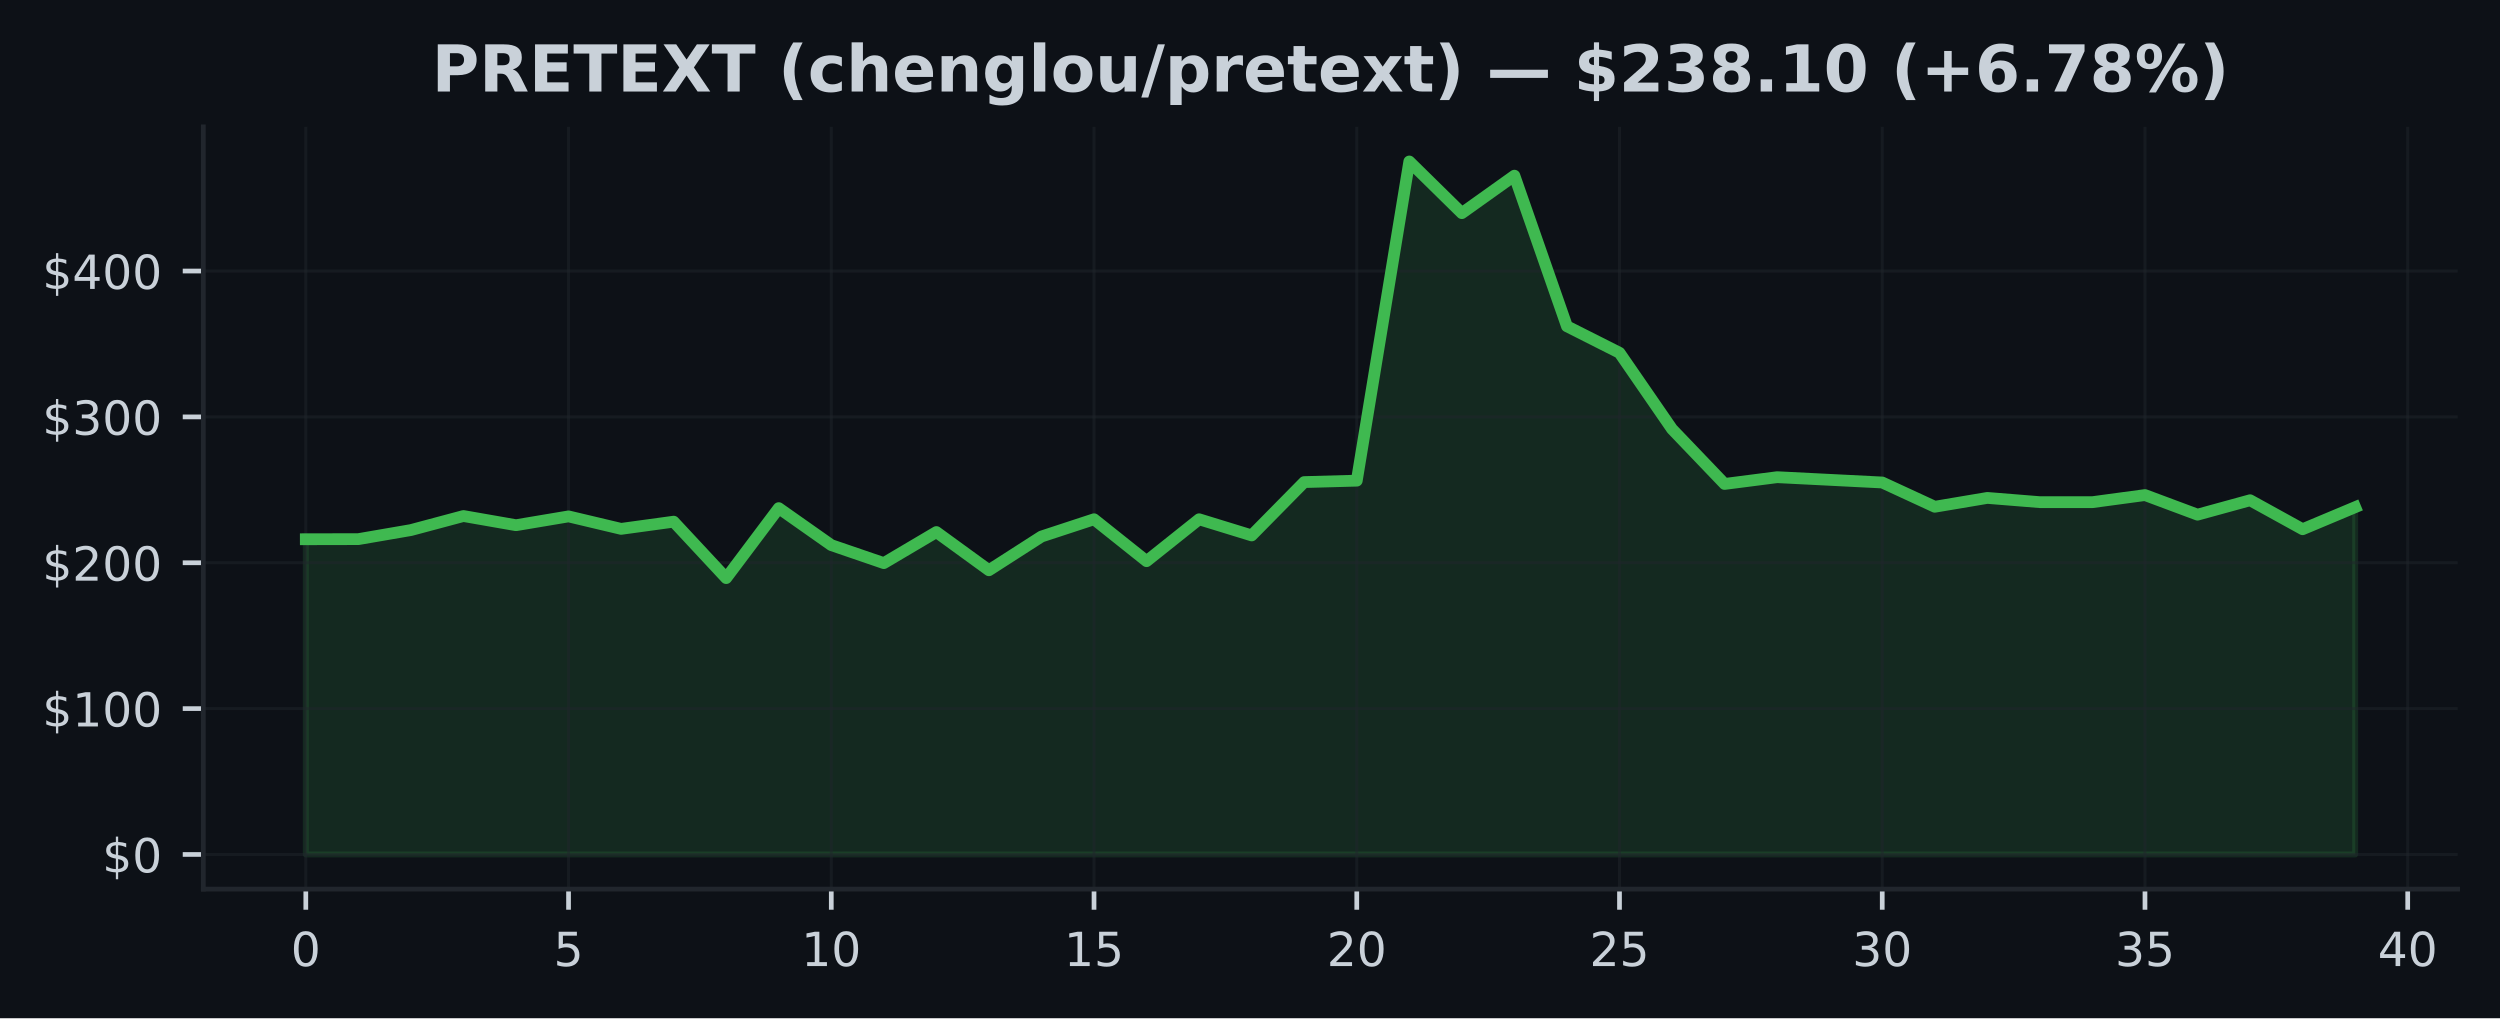
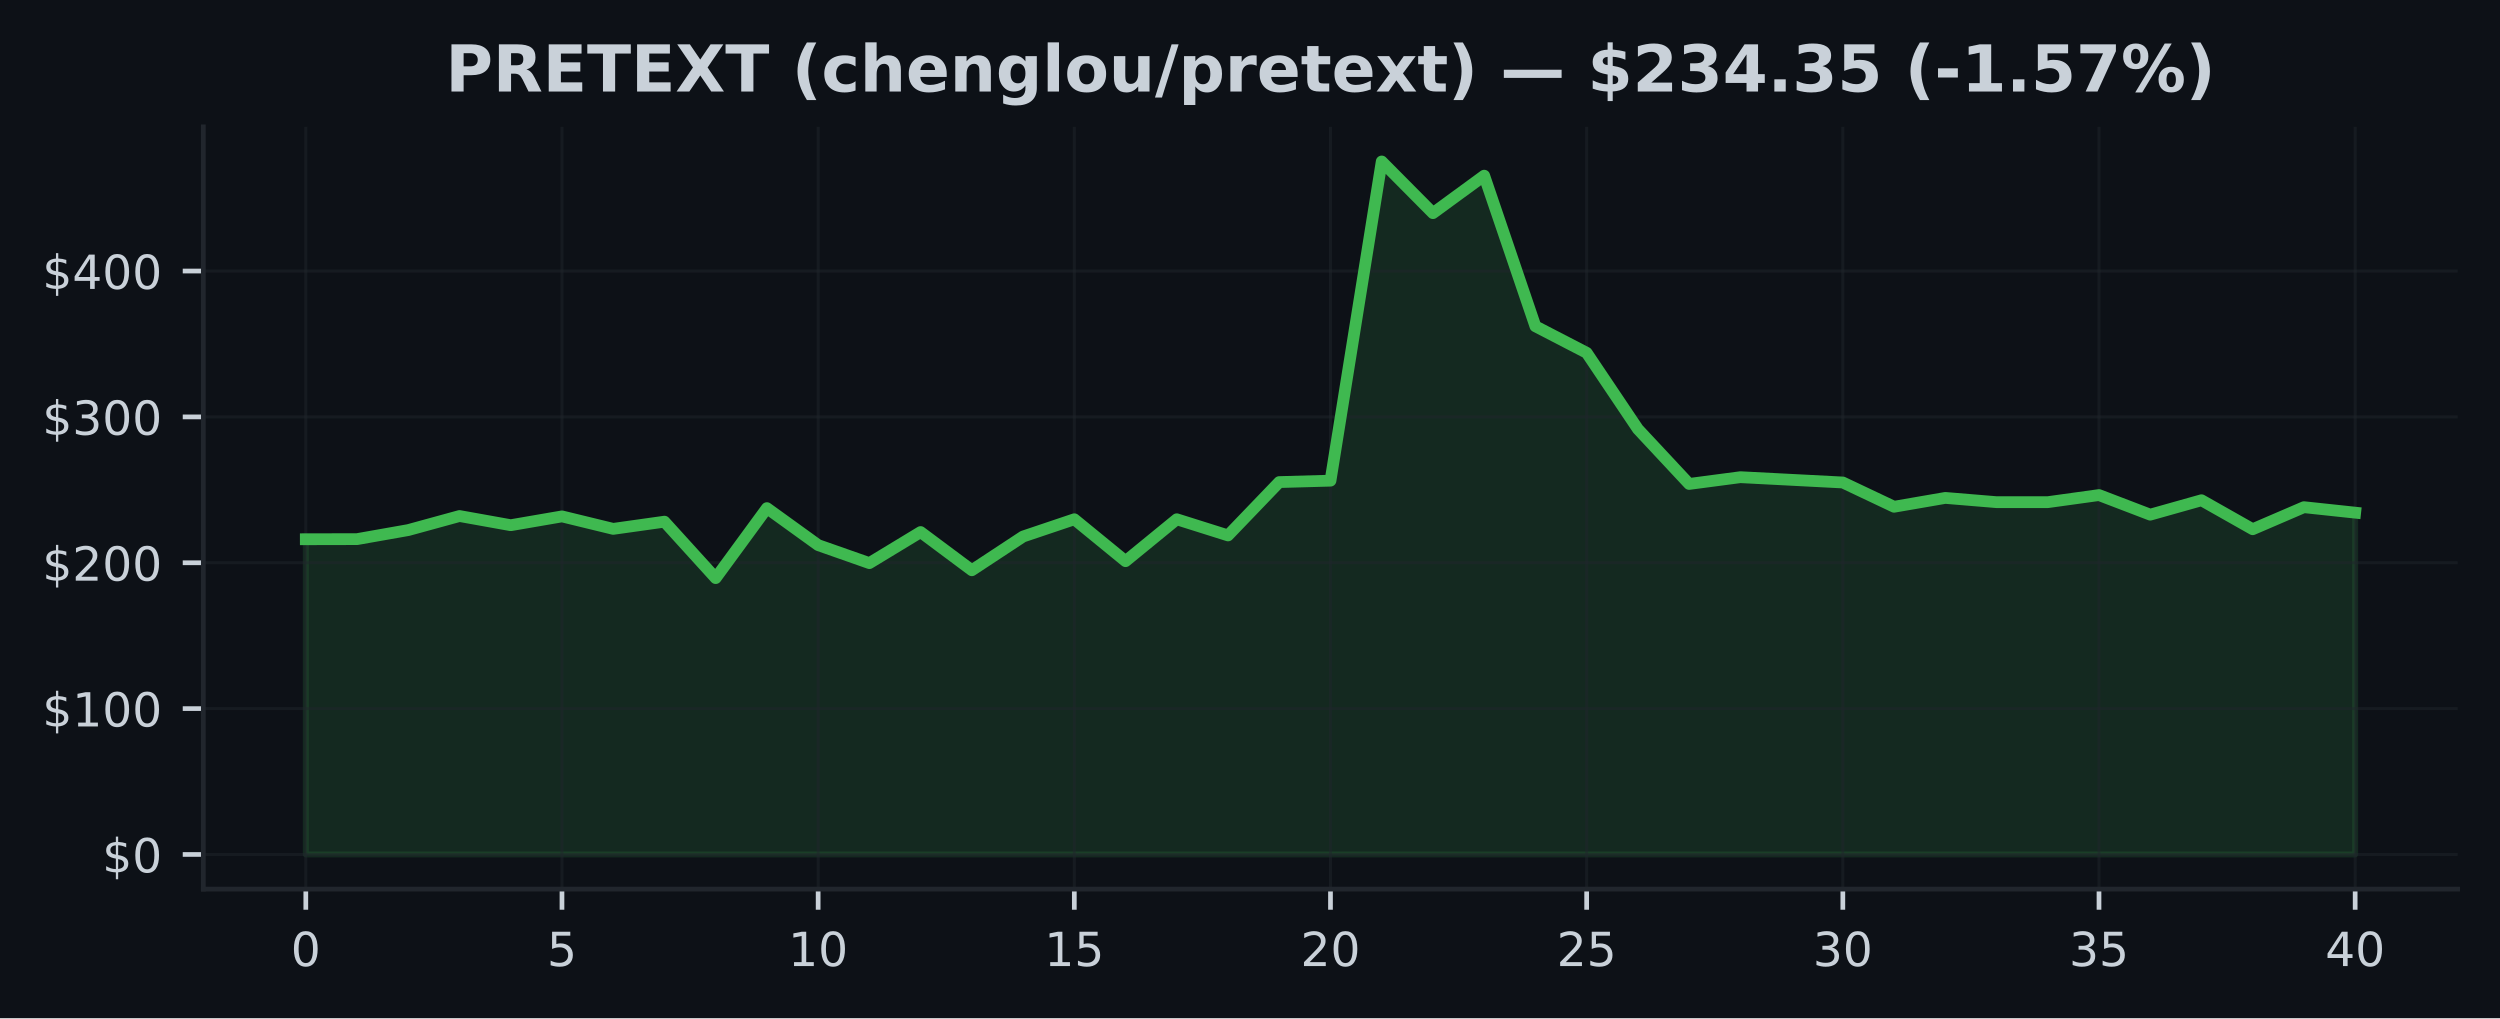
<svg xmlns="http://www.w3.org/2000/svg" xmlns:xlink="http://www.w3.org/1999/xlink" width="424.91pt" height="173.061pt" viewBox="0 0 424.91 173.061" version="1.1">
  <defs>
    <style type="text/css">*{stroke-linejoin: round; stroke-linecap: butt}</style>
  </defs>
  <g id="figure_1">
    <g id="patch_1">
      <path d="M 0 173.061  L 424.91 173.061  L 424.91 0  L 0 0  z " style="fill: #0d1117" />
    </g>
    <g id="axes_1">
      <g id="patch_2">
        <path d="M 34.56 151.118  L 417.71 151.118  L 417.71 21.558  L 34.56 21.558  z " style="fill: #0d1117" />
      </g>
      <g id="FillBetweenPolyCollection_1">
        <defs>
-           <path id="m65b18f4634" d="M 51.976 -27.832  L 51.976 -81.409  L 60.907 -81.429  L 69.838 -82.968  L 78.77 -85.355  L 87.701 -83.794  L 96.632 -85.293  L 105.563 -83.171  L 114.495 -84.396  L 123.426 -74.805  L 132.357 -86.696  L 141.288 -80.412  L 150.219 -77.35  L 159.151 -82.631  L 168.082 -76.138  L 177.013 -81.872  L 185.944 -84.805  L 194.876 -77.683  L 203.807 -84.805  L 212.738 -82.058  L 221.669 -91.124  L 230.601 -91.367  L 239.532 -145.613  L 248.463 -136.835  L 257.394 -143.201  L 266.326 -117.605  L 275.257 -113.098  L 284.188 -100.135  L 293.119 -90.807  L 302.051 -91.957  L 310.982 -91.506  L 319.913 -91.055  L 328.844 -86.93  L 337.775 -88.434  L 346.707 -87.71  L 355.638 -87.71  L 364.569 -88.918  L 373.5 -85.586  L 382.432 -88.038  L 391.363 -83.112  L 400.294 -86.858  L 400.294 -27.832  L 400.294 -27.832  L 391.363 -27.832  L 382.432 -27.832  L 373.5 -27.832  L 364.569 -27.832  L 355.638 -27.832  L 346.707 -27.832  L 337.775 -27.832  L 328.844 -27.832  L 319.913 -27.832  L 310.982 -27.832  L 302.051 -27.832  L 293.119 -27.832  L 284.188 -27.832  L 275.257 -27.832  L 266.326 -27.832  L 257.394 -27.832  L 248.463 -27.832  L 239.532 -27.832  L 230.601 -27.832  L 221.669 -27.832  L 212.738 -27.832  L 203.807 -27.832  L 194.876 -27.832  L 185.944 -27.832  L 177.013 -27.832  L 168.082 -27.832  L 159.151 -27.832  L 150.219 -27.832  L 141.288 -27.832  L 132.357 -27.832  L 123.426 -27.832  L 114.495 -27.832  L 105.563 -27.832  L 96.632 -27.832  L 87.701 -27.832  L 78.77 -27.832  L 69.838 -27.832  L 60.907 -27.832  L 51.976 -27.832  z " style="stroke: #3fb950; stroke-opacity: 0.15" />
+           <path id="me28a3c7b1a" d="M 51.976 -27.832  L 51.976 -81.409  L 60.684 -81.429  L 69.392 -82.968  L 78.1 -85.355  L 86.808 -83.794  L 95.516 -85.293  L 104.224 -83.171  L 112.932 -84.396  L 121.64 -74.805  L 130.347 -86.696  L 139.055 -80.412  L 147.763 -77.35  L 156.471 -82.631  L 165.179 -76.138  L 173.887 -81.872  L 182.595 -84.805  L 191.303 -77.683  L 200.011 -84.805  L 208.719 -82.058  L 217.427 -91.124  L 226.135 -91.367  L 234.843 -145.613  L 243.551 -136.835  L 252.259 -143.201  L 260.967 -117.605  L 269.675 -113.098  L 278.383 -100.135  L 287.091 -90.807  L 295.799 -91.957  L 304.507 -91.506  L 313.215 -91.055  L 321.923 -86.93  L 330.63 -88.434  L 339.338 -87.71  L 348.046 -87.71  L 356.754 -88.918  L 365.462 -85.586  L 374.17 -88.038  L 382.878 -83.112  L 391.586 -86.858  L 400.294 -85.928  L 400.294 -27.832  L 400.294 -27.832  L 391.586 -27.832  L 382.878 -27.832  L 374.17 -27.832  L 365.462 -27.832  L 356.754 -27.832  L 348.046 -27.832  L 339.338 -27.832  L 330.63 -27.832  L 321.923 -27.832  L 313.215 -27.832  L 304.507 -27.832  L 295.799 -27.832  L 287.091 -27.832  L 278.383 -27.832  L 269.675 -27.832  L 260.967 -27.832  L 252.259 -27.832  L 243.551 -27.832  L 234.843 -27.832  L 226.135 -27.832  L 217.427 -27.832  L 208.719 -27.832  L 200.011 -27.832  L 191.303 -27.832  L 182.595 -27.832  L 173.887 -27.832  L 165.179 -27.832  L 156.471 -27.832  L 147.763 -27.832  L 139.055 -27.832  L 130.347 -27.832  L 121.64 -27.832  L 112.932 -27.832  L 104.224 -27.832  L 95.516 -27.832  L 86.808 -27.832  L 78.1 -27.832  L 69.392 -27.832  L 60.684 -27.832  L 51.976 -27.832  z " style="stroke: #3fb950; stroke-opacity: 0.15" />
        </defs>
-         <g clip-path="url(#pfe0015addf)">
-           <use xlink:href="#m65b18f4634" x="0" y="173.061" style="fill: #3fb950; fill-opacity: 0.15; stroke: #3fb950; stroke-opacity: 0.15" />
+         <g clip-path="url(#pc1b3094654)">
+           <use xlink:href="#me28a3c7b1a" x="0" y="173.061" style="fill: #3fb950; fill-opacity: 0.15; stroke: #3fb950; stroke-opacity: 0.15" />
        </g>
      </g>
      <g id="matplotlib.axis_1">
        <g id="xtick_1">
          <g id="line2d_1">
-             <path d="M 51.976 151.118  L 51.976 21.558  " clip-path="url(#pfe0015addf)" style="fill: none; stroke: #21262d; stroke-opacity: 0.5; stroke-width: 0.5; stroke-linecap: square" />
+             <path d="M 51.976 151.118  L 51.976 21.558  " clip-path="url(#pc1b3094654)" style="fill: none; stroke: #21262d; stroke-opacity: 0.5; stroke-width: 0.5; stroke-linecap: square" />
          </g>
          <g id="line2d_2">
            <defs>
-               <path id="m0dbb3f0757" d="M 0 0  L 0 3.5  " style="stroke: #c9d1d9; stroke-width: 0.8" />
+               <path id="m6db52a8968" d="M 0 0  L 0 3.5  " style="stroke: #c9d1d9; stroke-width: 0.8" />
            </defs>
            <g>
-               <use xlink:href="#m0dbb3f0757" x="51.976" y="151.118" style="fill: #c9d1d9; stroke: #c9d1d9; stroke-width: 0.8" />
+               <use xlink:href="#m6db52a8968" x="51.976" y="151.118" style="fill: #c9d1d9; stroke: #c9d1d9; stroke-width: 0.8" />
            </g>
          </g>
          <g id="text_1">
            <g style="fill: #c9d1d9" transform="translate(49.43091 164.197) scale(0.08 -0.08)">
              <defs>
                <path id="DejaVuSans-30" d="M 2034 4250  Q 1547 4250 1301 3770  Q 1056 3291 1056 2328  Q 1056 1369 1301 889  Q 1547 409 2034 409  Q 2525 409 2770 889  Q 3016 1369 3016 2328  Q 3016 3291 2770 3770  Q 2525 4250 2034 4250  z M 2034 4750  Q 2819 4750 3233 4129  Q 3647 3509 3647 2328  Q 3647 1150 3233 529  Q 2819 -91 2034 -91  Q 1250 -91 836 529  Q 422 1150 422 2328  Q 422 3509 836 4129  Q 1250 4750 2034 4750  z " transform="scale(0.015625)" />
              </defs>
              <use xlink:href="#DejaVuSans-30" />
            </g>
          </g>
        </g>
        <g id="xtick_2">
          <g id="line2d_3">
-             <path d="M 96.632 151.118  L 96.632 21.558  " clip-path="url(#pfe0015addf)" style="fill: none; stroke: #21262d; stroke-opacity: 0.5; stroke-width: 0.5; stroke-linecap: square" />
+             <path d="M 95.516 151.118  L 95.516 21.558  " clip-path="url(#pc1b3094654)" style="fill: none; stroke: #21262d; stroke-opacity: 0.5; stroke-width: 0.5; stroke-linecap: square" />
          </g>
          <g id="line2d_4">
            <g>
-               <use xlink:href="#m0dbb3f0757" x="96.632" y="151.118" style="fill: #c9d1d9; stroke: #c9d1d9; stroke-width: 0.8" />
+               <use xlink:href="#m6db52a8968" x="95.516" y="151.118" style="fill: #c9d1d9; stroke: #c9d1d9; stroke-width: 0.8" />
            </g>
          </g>
          <g id="text_2">
-             <g style="fill: #c9d1d9" transform="translate(94.08709 164.197) scale(0.08 -0.08)">
+             <g style="fill: #c9d1d9" transform="translate(92.97068 164.197) scale(0.08 -0.08)">
              <defs>
                <path id="DejaVuSans-35" d="M 691 4666  L 3169 4666  L 3169 4134  L 1269 4134  L 1269 2991  Q 1406 3038 1543 3061  Q 1681 3084 1819 3084  Q 2600 3084 3056 2656  Q 3513 2228 3513 1497  Q 3513 744 3044 326  Q 2575 -91 1722 -91  Q 1428 -91 1123 -41  Q 819 9 494 109  L 494 744  Q 775 591 1075 516  Q 1375 441 1709 441  Q 2250 441 2565 725  Q 2881 1009 2881 1497  Q 2881 1984 2565 2268  Q 2250 2553 1709 2553  Q 1456 2553 1204 2497  Q 953 2441 691 2322  L 691 4666  z " transform="scale(0.015625)" />
              </defs>
              <use xlink:href="#DejaVuSans-35" />
            </g>
          </g>
        </g>
        <g id="xtick_3">
          <g id="line2d_5">
-             <path d="M 141.288 151.118  L 141.288 21.558  " clip-path="url(#pfe0015addf)" style="fill: none; stroke: #21262d; stroke-opacity: 0.5; stroke-width: 0.5; stroke-linecap: square" />
+             <path d="M 139.055 151.118  L 139.055 21.558  " clip-path="url(#pc1b3094654)" style="fill: none; stroke: #21262d; stroke-opacity: 0.5; stroke-width: 0.5; stroke-linecap: square" />
          </g>
          <g id="line2d_6">
            <g>
-               <use xlink:href="#m0dbb3f0757" x="141.288" y="151.118" style="fill: #c9d1d9; stroke: #c9d1d9; stroke-width: 0.8" />
+               <use xlink:href="#m6db52a8968" x="139.055" y="151.118" style="fill: #c9d1d9; stroke: #c9d1d9; stroke-width: 0.8" />
            </g>
          </g>
          <g id="text_3">
-             <g style="fill: #c9d1d9" transform="translate(136.1983 164.197) scale(0.08 -0.08)">
+             <g style="fill: #c9d1d9" transform="translate(133.9655 164.197) scale(0.08 -0.08)">
              <defs>
                <path id="DejaVuSans-31" d="M 794 531  L 1825 531  L 1825 4091  L 703 3866  L 703 4441  L 1819 4666  L 2450 4666  L 2450 531  L 3481 531  L 3481 0  L 794 0  L 794 531  z " transform="scale(0.015625)" />
              </defs>
              <use xlink:href="#DejaVuSans-31" />
              <use xlink:href="#DejaVuSans-30" transform="translate(63.62305 0)" />
            </g>
          </g>
        </g>
        <g id="xtick_4">
          <g id="line2d_7">
-             <path d="M 185.944 151.118  L 185.944 21.558  " clip-path="url(#pfe0015addf)" style="fill: none; stroke: #21262d; stroke-opacity: 0.5; stroke-width: 0.5; stroke-linecap: square" />
+             <path d="M 182.595 151.118  L 182.595 21.558  " clip-path="url(#pc1b3094654)" style="fill: none; stroke: #21262d; stroke-opacity: 0.5; stroke-width: 0.5; stroke-linecap: square" />
          </g>
          <g id="line2d_8">
            <g>
-               <use xlink:href="#m0dbb3f0757" x="185.944" y="151.118" style="fill: #c9d1d9; stroke: #c9d1d9; stroke-width: 0.8" />
+               <use xlink:href="#m6db52a8968" x="182.595" y="151.118" style="fill: #c9d1d9; stroke: #c9d1d9; stroke-width: 0.8" />
            </g>
          </g>
          <g id="text_4">
-             <g style="fill: #c9d1d9" transform="translate(180.8544 164.197) scale(0.08 -0.08)">
+             <g style="fill: #c9d1d9" transform="translate(177.5052 164.197) scale(0.08 -0.08)">
              <use xlink:href="#DejaVuSans-31" />
              <use xlink:href="#DejaVuSans-35" transform="translate(63.62305 0)" />
            </g>
          </g>
        </g>
        <g id="xtick_5">
          <g id="line2d_9">
-             <path d="M 230.601 151.118  L 230.601 21.558  " clip-path="url(#pfe0015addf)" style="fill: none; stroke: #21262d; stroke-opacity: 0.5; stroke-width: 0.5; stroke-linecap: square" />
+             <path d="M 226.135 151.118  L 226.135 21.558  " clip-path="url(#pc1b3094654)" style="fill: none; stroke: #21262d; stroke-opacity: 0.5; stroke-width: 0.5; stroke-linecap: square" />
          </g>
          <g id="line2d_10">
            <g>
-               <use xlink:href="#m0dbb3f0757" x="230.601" y="151.118" style="fill: #c9d1d9; stroke: #c9d1d9; stroke-width: 0.8" />
+               <use xlink:href="#m6db52a8968" x="226.135" y="151.118" style="fill: #c9d1d9; stroke: #c9d1d9; stroke-width: 0.8" />
            </g>
          </g>
          <g id="text_5">
-             <g style="fill: #c9d1d9" transform="translate(225.5106 164.197) scale(0.08 -0.08)">
+             <g style="fill: #c9d1d9" transform="translate(221.045 164.197) scale(0.08 -0.08)">
              <defs>
                <path id="DejaVuSans-32" d="M 1228 531  L 3431 531  L 3431 0  L 469 0  L 469 531  Q 828 903 1448 1529  Q 2069 2156 2228 2338  Q 2531 2678 2651 2914  Q 2772 3150 2772 3378  Q 2772 3750 2511 3984  Q 2250 4219 1831 4219  Q 1534 4219 1204 4116  Q 875 4013 500 3803  L 500 4441  Q 881 4594 1212 4672  Q 1544 4750 1819 4750  Q 2544 4750 2975 4387  Q 3406 4025 3406 3419  Q 3406 3131 3298 2873  Q 3191 2616 2906 2266  Q 2828 2175 2409 1742  Q 1991 1309 1228 531  z " transform="scale(0.015625)" />
              </defs>
              <use xlink:href="#DejaVuSans-32" />
              <use xlink:href="#DejaVuSans-30" transform="translate(63.62305 0)" />
            </g>
          </g>
        </g>
        <g id="xtick_6">
          <g id="line2d_11">
-             <path d="M 275.257 151.118  L 275.257 21.558  " clip-path="url(#pfe0015addf)" style="fill: none; stroke: #21262d; stroke-opacity: 0.5; stroke-width: 0.5; stroke-linecap: square" />
+             <path d="M 269.675 151.118  L 269.675 21.558  " clip-path="url(#pc1b3094654)" style="fill: none; stroke: #21262d; stroke-opacity: 0.5; stroke-width: 0.5; stroke-linecap: square" />
          </g>
          <g id="line2d_12">
            <g>
-               <use xlink:href="#m0dbb3f0757" x="275.257" y="151.118" style="fill: #c9d1d9; stroke: #c9d1d9; stroke-width: 0.8" />
+               <use xlink:href="#m6db52a8968" x="269.675" y="151.118" style="fill: #c9d1d9; stroke: #c9d1d9; stroke-width: 0.8" />
            </g>
          </g>
          <g id="text_6">
-             <g style="fill: #c9d1d9" transform="translate(270.1668 164.197) scale(0.08 -0.08)">
+             <g style="fill: #c9d1d9" transform="translate(264.5848 164.197) scale(0.08 -0.08)">
              <use xlink:href="#DejaVuSans-32" />
              <use xlink:href="#DejaVuSans-35" transform="translate(63.62305 0)" />
            </g>
          </g>
        </g>
        <g id="xtick_7">
          <g id="line2d_13">
-             <path d="M 319.913 151.118  L 319.913 21.558  " clip-path="url(#pfe0015addf)" style="fill: none; stroke: #21262d; stroke-opacity: 0.5; stroke-width: 0.5; stroke-linecap: square" />
+             <path d="M 313.215 151.118  L 313.215 21.558  " clip-path="url(#pc1b3094654)" style="fill: none; stroke: #21262d; stroke-opacity: 0.5; stroke-width: 0.5; stroke-linecap: square" />
          </g>
          <g id="line2d_14">
            <g>
-               <use xlink:href="#m0dbb3f0757" x="319.913" y="151.118" style="fill: #c9d1d9; stroke: #c9d1d9; stroke-width: 0.8" />
+               <use xlink:href="#m6db52a8968" x="313.215" y="151.118" style="fill: #c9d1d9; stroke: #c9d1d9; stroke-width: 0.8" />
            </g>
          </g>
          <g id="text_7">
-             <g style="fill: #c9d1d9" transform="translate(314.823 164.197) scale(0.08 -0.08)">
+             <g style="fill: #c9d1d9" transform="translate(308.1245 164.197) scale(0.08 -0.08)">
              <defs>
                <path id="DejaVuSans-33" d="M 2597 2516  Q 3050 2419 3304 2112  Q 3559 1806 3559 1356  Q 3559 666 3084 287  Q 2609 -91 1734 -91  Q 1441 -91 1130 -33  Q 819 25 488 141  L 488 750  Q 750 597 1062 519  Q 1375 441 1716 441  Q 2309 441 2620 675  Q 2931 909 2931 1356  Q 2931 1769 2642 2001  Q 2353 2234 1838 2234  L 1294 2234  L 1294 2753  L 1863 2753  Q 2328 2753 2575 2939  Q 2822 3125 2822 3475  Q 2822 3834 2567 4026  Q 2313 4219 1838 4219  Q 1578 4219 1281 4162  Q 984 4106 628 3988  L 628 4550  Q 988 4650 1302 4700  Q 1616 4750 1894 4750  Q 2613 4750 3031 4423  Q 3450 4097 3450 3541  Q 3450 3153 3228 2886  Q 3006 2619 2597 2516  z " transform="scale(0.015625)" />
              </defs>
              <use xlink:href="#DejaVuSans-33" />
              <use xlink:href="#DejaVuSans-30" transform="translate(63.62305 0)" />
            </g>
          </g>
        </g>
        <g id="xtick_8">
          <g id="line2d_15">
-             <path d="M 364.569 151.118  L 364.569 21.558  " clip-path="url(#pfe0015addf)" style="fill: none; stroke: #21262d; stroke-opacity: 0.5; stroke-width: 0.5; stroke-linecap: square" />
+             <path d="M 356.754 151.118  L 356.754 21.558  " clip-path="url(#pc1b3094654)" style="fill: none; stroke: #21262d; stroke-opacity: 0.5; stroke-width: 0.5; stroke-linecap: square" />
          </g>
          <g id="line2d_16">
            <g>
-               <use xlink:href="#m0dbb3f0757" x="364.569" y="151.118" style="fill: #c9d1d9; stroke: #c9d1d9; stroke-width: 0.8" />
+               <use xlink:href="#m6db52a8968" x="356.754" y="151.118" style="fill: #c9d1d9; stroke: #c9d1d9; stroke-width: 0.8" />
            </g>
          </g>
          <g id="text_8">
-             <g style="fill: #c9d1d9" transform="translate(359.4791 164.197) scale(0.08 -0.08)">
+             <g style="fill: #c9d1d9" transform="translate(351.6643 164.197) scale(0.08 -0.08)">
              <use xlink:href="#DejaVuSans-33" />
              <use xlink:href="#DejaVuSans-35" transform="translate(63.62305 0)" />
            </g>
          </g>
        </g>
        <g id="xtick_9">
          <g id="line2d_17">
-             <path d="M 409.225 151.118  L 409.225 21.558  " clip-path="url(#pfe0015addf)" style="fill: none; stroke: #21262d; stroke-opacity: 0.5; stroke-width: 0.5; stroke-linecap: square" />
+             <path d="M 400.294 151.118  L 400.294 21.558  " clip-path="url(#pc1b3094654)" style="fill: none; stroke: #21262d; stroke-opacity: 0.5; stroke-width: 0.5; stroke-linecap: square" />
          </g>
          <g id="line2d_18">
            <g>
-               <use xlink:href="#m0dbb3f0757" x="409.225" y="151.118" style="fill: #c9d1d9; stroke: #c9d1d9; stroke-width: 0.8" />
+               <use xlink:href="#m6db52a8968" x="400.294" y="151.118" style="fill: #c9d1d9; stroke: #c9d1d9; stroke-width: 0.8" />
            </g>
          </g>
          <g id="text_9">
-             <g style="fill: #c9d1d9" transform="translate(404.1353 164.197) scale(0.08 -0.08)">
+             <g style="fill: #c9d1d9" transform="translate(395.2041 164.197) scale(0.08 -0.08)">
              <defs>
                <path id="DejaVuSans-34" d="M 2419 4116  L 825 1625  L 2419 1625  L 2419 4116  z M 2253 4666  L 3047 4666  L 3047 1625  L 3713 1625  L 3713 1100  L 3047 1100  L 3047 0  L 2419 0  L 2419 1100  L 313 1100  L 313 1709  L 2253 4666  z " transform="scale(0.015625)" />
              </defs>
              <use xlink:href="#DejaVuSans-34" />
              <use xlink:href="#DejaVuSans-30" transform="translate(63.62305 0)" />
            </g>
          </g>
        </g>
      </g>
      <g id="matplotlib.axis_2">
        <g id="ytick_1">
          <g id="line2d_19">
-             <path d="M 34.56 145.229  L 417.71 145.229  " clip-path="url(#pfe0015addf)" style="fill: none; stroke: #21262d; stroke-opacity: 0.5; stroke-width: 0.5; stroke-linecap: square" />
+             <path d="M 34.56 145.229  L 417.71 145.229  " clip-path="url(#pc1b3094654)" style="fill: none; stroke: #21262d; stroke-opacity: 0.5; stroke-width: 0.5; stroke-linecap: square" />
          </g>
          <g id="line2d_20">
            <defs>
-               <path id="m539a52a3b6" d="M 0 0  L -3.5 0  " style="stroke: #c9d1d9; stroke-width: 0.8" />
+               <path id="mb29d084990" d="M 0 0  L -3.5 0  " style="stroke: #c9d1d9; stroke-width: 0.8" />
            </defs>
            <g>
-               <use xlink:href="#m539a52a3b6" x="34.56" y="145.229" style="fill: #c9d1d9; stroke: #c9d1d9; stroke-width: 0.8" />
+               <use xlink:href="#mb29d084990" x="34.56" y="145.229" style="fill: #c9d1d9; stroke: #c9d1d9; stroke-width: 0.8" />
            </g>
          </g>
          <g id="text_10">
            <g style="fill: #c9d1d9" transform="translate(17.38 148.2686) scale(0.08 -0.08)">
              <defs>
                <path id="DejaVuSans-24" d="M 2163 -941  L 1850 -941  L 1847 0  Q 1519 6 1191 76  Q 863 147 531 288  L 531 850  Q 850 650 1176 548  Q 1503 447 1850 444  L 1850 1869  Q 1159 1981 845 2250  Q 531 2519 531 2988  Q 531 3497 872 3790  Q 1213 4084 1850 4128  L 1850 4863  L 2163 4863  L 2163 4138  Q 2453 4125 2725 4076  Q 2997 4028 3256 3944  L 3256 3397  Q 2997 3528 2723 3600  Q 2450 3672 2163 3684  L 2163 2350  Q 2872 2241 3206 1959  Q 3541 1678 3541 1191  Q 3541 663 3186 358  Q 2831 53 2163 6  L 2163 -941  z M 1850 2406  L 1850 3688  Q 1488 3647 1297 3481  Q 1106 3316 1106 3041  Q 1106 2772 1282 2622  Q 1459 2472 1850 2406  z M 2163 1806  L 2163 453  Q 2559 506 2761 678  Q 2963 850 2963 1131  Q 2963 1406 2770 1568  Q 2578 1731 2163 1806  z " transform="scale(0.015625)" />
              </defs>
              <use xlink:href="#DejaVuSans-24" />
              <use xlink:href="#DejaVuSans-30" transform="translate(63.62305 0)" />
            </g>
          </g>
        </g>
        <g id="ytick_2">
          <g id="line2d_21">
-             <path d="M 34.56 120.439  L 417.71 120.439  " clip-path="url(#pfe0015addf)" style="fill: none; stroke: #21262d; stroke-opacity: 0.5; stroke-width: 0.5; stroke-linecap: square" />
+             <path d="M 34.56 120.439  L 417.71 120.439  " clip-path="url(#pc1b3094654)" style="fill: none; stroke: #21262d; stroke-opacity: 0.5; stroke-width: 0.5; stroke-linecap: square" />
          </g>
          <g id="line2d_22">
            <g>
-               <use xlink:href="#m539a52a3b6" x="34.56" y="120.439" style="fill: #c9d1d9; stroke: #c9d1d9; stroke-width: 0.8" />
+               <use xlink:href="#mb29d084990" x="34.56" y="120.439" style="fill: #c9d1d9; stroke: #c9d1d9; stroke-width: 0.8" />
            </g>
          </g>
          <g id="text_11">
            <g style="fill: #c9d1d9" transform="translate(7.2 123.4781) scale(0.08 -0.08)">
              <use xlink:href="#DejaVuSans-24" />
              <use xlink:href="#DejaVuSans-31" transform="translate(63.62305 0)" />
              <use xlink:href="#DejaVuSans-30" transform="translate(127.2461 0)" />
              <use xlink:href="#DejaVuSans-30" transform="translate(190.8691 0)" />
            </g>
          </g>
        </g>
        <g id="ytick_3">
          <g id="line2d_23">
-             <path d="M 34.56 95.648  L 417.71 95.648  " clip-path="url(#pfe0015addf)" style="fill: none; stroke: #21262d; stroke-opacity: 0.5; stroke-width: 0.5; stroke-linecap: square" />
+             <path d="M 34.56 95.648  L 417.71 95.648  " clip-path="url(#pc1b3094654)" style="fill: none; stroke: #21262d; stroke-opacity: 0.5; stroke-width: 0.5; stroke-linecap: square" />
          </g>
          <g id="line2d_24">
            <g>
-               <use xlink:href="#m539a52a3b6" x="34.56" y="95.648" style="fill: #c9d1d9; stroke: #c9d1d9; stroke-width: 0.8" />
+               <use xlink:href="#mb29d084990" x="34.56" y="95.648" style="fill: #c9d1d9; stroke: #c9d1d9; stroke-width: 0.8" />
            </g>
          </g>
          <g id="text_12">
            <g style="fill: #c9d1d9" transform="translate(7.2 98.6877) scale(0.08 -0.08)">
              <use xlink:href="#DejaVuSans-24" />
              <use xlink:href="#DejaVuSans-32" transform="translate(63.62305 0)" />
              <use xlink:href="#DejaVuSans-30" transform="translate(127.2461 0)" />
              <use xlink:href="#DejaVuSans-30" transform="translate(190.8691 0)" />
            </g>
          </g>
        </g>
        <g id="ytick_4">
          <g id="line2d_25">
-             <path d="M 34.56 70.858  L 417.71 70.858  " clip-path="url(#pfe0015addf)" style="fill: none; stroke: #21262d; stroke-opacity: 0.5; stroke-width: 0.5; stroke-linecap: square" />
+             <path d="M 34.56 70.858  L 417.71 70.858  " clip-path="url(#pc1b3094654)" style="fill: none; stroke: #21262d; stroke-opacity: 0.5; stroke-width: 0.5; stroke-linecap: square" />
          </g>
          <g id="line2d_26">
            <g>
-               <use xlink:href="#m539a52a3b6" x="34.56" y="70.858" style="fill: #c9d1d9; stroke: #c9d1d9; stroke-width: 0.8" />
+               <use xlink:href="#mb29d084990" x="34.56" y="70.858" style="fill: #c9d1d9; stroke: #c9d1d9; stroke-width: 0.8" />
            </g>
          </g>
          <g id="text_13">
            <g style="fill: #c9d1d9" transform="translate(7.2 73.89727) scale(0.08 -0.08)">
              <use xlink:href="#DejaVuSans-24" />
              <use xlink:href="#DejaVuSans-33" transform="translate(63.62305 0)" />
              <use xlink:href="#DejaVuSans-30" transform="translate(127.2461 0)" />
              <use xlink:href="#DejaVuSans-30" transform="translate(190.8691 0)" />
            </g>
          </g>
        </g>
        <g id="ytick_5">
          <g id="line2d_27">
-             <path d="M 34.56 46.067  L 417.71 46.067  " clip-path="url(#pfe0015addf)" style="fill: none; stroke: #21262d; stroke-opacity: 0.5; stroke-width: 0.5; stroke-linecap: square" />
+             <path d="M 34.56 46.067  L 417.71 46.067  " clip-path="url(#pc1b3094654)" style="fill: none; stroke: #21262d; stroke-opacity: 0.5; stroke-width: 0.5; stroke-linecap: square" />
          </g>
          <g id="line2d_28">
            <g>
-               <use xlink:href="#m539a52a3b6" x="34.56" y="46.067" style="fill: #c9d1d9; stroke: #c9d1d9; stroke-width: 0.8" />
+               <use xlink:href="#mb29d084990" x="34.56" y="46.067" style="fill: #c9d1d9; stroke: #c9d1d9; stroke-width: 0.8" />
            </g>
          </g>
          <g id="text_14">
            <g style="fill: #c9d1d9" transform="translate(7.2 49.10684) scale(0.08 -0.08)">
              <use xlink:href="#DejaVuSans-24" />
              <use xlink:href="#DejaVuSans-34" transform="translate(63.62305 0)" />
              <use xlink:href="#DejaVuSans-30" transform="translate(127.2461 0)" />
              <use xlink:href="#DejaVuSans-30" transform="translate(190.8691 0)" />
            </g>
          </g>
        </g>
      </g>
      <g id="line2d_29">
-         <path d="M 51.976 91.652  L 60.907 91.632  L 69.838 90.093  L 78.77 87.705  L 87.701 89.267  L 96.632 87.767  L 105.563 89.89  L 114.495 88.665  L 123.426 98.256  L 132.357 86.364  L 141.288 92.649  L 150.219 95.71  L 159.151 90.43  L 168.082 96.923  L 177.013 91.189  L 185.944 88.256  L 194.876 95.378  L 203.807 88.256  L 212.738 91.003  L 221.669 81.937  L 230.601 81.694  L 239.532 27.447  L 248.463 36.226  L 257.394 29.859  L 266.326 55.456  L 275.257 59.963  L 284.188 72.925  L 293.119 82.254  L 302.051 81.104  L 310.982 81.555  L 319.913 82.006  L 328.844 86.131  L 337.775 84.627  L 346.707 85.35  L 355.638 85.35  L 364.569 84.143  L 373.5 87.475  L 382.432 85.023  L 391.363 89.949  L 400.294 86.203  " clip-path="url(#pfe0015addf)" style="fill: none; stroke: #3fb950; stroke-width: 2; stroke-linecap: square" />
+         <path d="M 51.976 91.652  L 60.684 91.632  L 69.392 90.093  L 78.1 87.705  L 86.808 89.267  L 95.516 87.767  L 104.224 89.89  L 112.932 88.665  L 121.64 98.256  L 130.347 86.364  L 139.055 92.649  L 147.763 95.71  L 156.471 90.43  L 165.179 96.923  L 173.887 91.189  L 182.595 88.256  L 191.303 95.378  L 200.011 88.256  L 208.719 91.003  L 217.427 81.937  L 226.135 81.694  L 234.843 27.447  L 243.551 36.226  L 252.259 29.859  L 260.967 55.456  L 269.675 59.963  L 278.383 72.925  L 287.091 82.254  L 295.799 81.104  L 304.507 81.555  L 313.215 82.006  L 321.923 86.131  L 330.63 84.627  L 339.338 85.35  L 348.046 85.35  L 356.754 84.143  L 365.462 87.475  L 374.17 85.023  L 382.878 89.949  L 391.586 86.203  L 400.294 87.133  " clip-path="url(#pc1b3094654)" style="fill: none; stroke: #3fb950; stroke-width: 2; stroke-linecap: square" />
      </g>
      <g id="patch_3">
        <path d="M 34.56 151.118  L 34.56 21.558  " style="fill: none; stroke: #21262d; stroke-width: 0.8; stroke-linejoin: miter; stroke-linecap: square" />
      </g>
      <g id="patch_4">
        <path d="M 34.56 151.118  L 417.71 151.118  " style="fill: none; stroke: #21262d; stroke-width: 0.8; stroke-linejoin: miter; stroke-linecap: square" />
      </g>
      <g id="text_15">
-         <g style="fill: #c9d1d9" transform="translate(73.39484 15.55828) scale(0.11 -0.11)">
+         <g style="fill: #c9d1d9" transform="translate(75.72117 15.55828) scale(0.11 -0.11)">
          <defs>
            <path id="DejaVuSans-Bold-50" d="M 588 4666  L 2584 4666  Q 3475 4666 3951 4270  Q 4428 3875 4428 3144  Q 4428 2409 3951 2014  Q 3475 1619 2584 1619  L 1791 1619  L 1791 0  L 588 0  L 588 4666  z M 1791 3794  L 1791 2491  L 2456 2491  Q 2806 2491 2997 2661  Q 3188 2831 3188 3144  Q 3188 3456 2997 3625  Q 2806 3794 2456 3794  L 1791 3794  z " transform="scale(0.015625)" />
            <path id="DejaVuSans-Bold-52" d="M 2297 2597  Q 2675 2597 2839 2737  Q 3003 2878 3003 3200  Q 3003 3519 2839 3656  Q 2675 3794 2297 3794  L 1791 3794  L 1791 2597  L 2297 2597  z M 1791 1766  L 1791 0  L 588 0  L 588 4666  L 2425 4666  Q 3347 4666 3776 4356  Q 4206 4047 4206 3378  Q 4206 2916 3982 2619  Q 3759 2322 3309 2181  Q 3556 2125 3751 1926  Q 3947 1728 4147 1325  L 4800 0  L 3519 0  L 2950 1159  Q 2778 1509 2601 1637  Q 2425 1766 2131 1766  L 1791 1766  z " transform="scale(0.015625)" />
            <path id="DejaVuSans-Bold-45" d="M 588 4666  L 3834 4666  L 3834 3756  L 1791 3756  L 1791 2888  L 3713 2888  L 3713 1978  L 1791 1978  L 1791 909  L 3903 909  L 3903 0  L 588 0  L 588 4666  z " transform="scale(0.015625)" />
            <path id="DejaVuSans-Bold-54" d="M 31 4666  L 4331 4666  L 4331 3756  L 2784 3756  L 2784 0  L 1581 0  L 1581 3756  L 31 3756  L 31 4666  z " transform="scale(0.015625)" />
            <path id="DejaVuSans-Bold-58" d="M 3188 2381  L 4806 0  L 3553 0  L 2463 1594  L 1381 0  L 122 0  L 1741 2381  L 184 4666  L 1441 4666  L 2463 3163  L 3481 4666  L 4744 4666  L 3188 2381  z " transform="scale(0.015625)" />
            <path id="DejaVuSans-Bold-20" transform="scale(0.015625)" />
            <path id="DejaVuSans-Bold-28" d="M 2413 -844  L 1484 -844  Q 1006 -72 778 623  Q 550 1319 550 2003  Q 550 2688 779 3389  Q 1009 4091 1484 4856  L 2413 4856  Q 2013 4116 1813 3408  Q 1613 2700 1613 2009  Q 1613 1319 1811 609  Q 2009 -100 2413 -844  z " transform="scale(0.015625)" />
            <path id="DejaVuSans-Bold-63" d="M 3366 3391  L 3366 2478  Q 3138 2634 2908 2709  Q 2678 2784 2431 2784  Q 1963 2784 1702 2511  Q 1441 2238 1441 1747  Q 1441 1256 1702 982  Q 1963 709 2431 709  Q 2694 709 2930 787  Q 3166 866 3366 1019  L 3366 103  Q 3103 6 2833 -42  Q 2563 -91 2291 -91  Q 1344 -91 809 395  Q 275 881 275 1747  Q 275 2613 809 3098  Q 1344 3584 2291 3584  Q 2566 3584 2833 3536  Q 3100 3488 3366 3391  z " transform="scale(0.015625)" />
            <path id="DejaVuSans-Bold-68" d="M 4056 2131  L 4056 0  L 2931 0  L 2931 347  L 2931 1625  Q 2931 2084 2911 2256  Q 2891 2428 2841 2509  Q 2775 2619 2662 2680  Q 2550 2741 2406 2741  Q 2056 2741 1856 2470  Q 1656 2200 1656 1722  L 1656 0  L 538 0  L 538 4863  L 1656 4863  L 1656 2988  Q 1909 3294 2193 3439  Q 2478 3584 2822 3584  Q 3428 3584 3742 3212  Q 4056 2841 4056 2131  z " transform="scale(0.015625)" />
            <path id="DejaVuSans-Bold-65" d="M 4031 1759  L 4031 1441  L 1416 1441  Q 1456 1047 1700 850  Q 1944 653 2381 653  Q 2734 653 3104 758  Q 3475 863 3866 1075  L 3866 213  Q 3469 63 3072 -14  Q 2675 -91 2278 -91  Q 1328 -91 801 392  Q 275 875 275 1747  Q 275 2603 792 3093  Q 1309 3584 2216 3584  Q 3041 3584 3536 3087  Q 4031 2591 4031 1759  z M 2881 2131  Q 2881 2450 2695 2645  Q 2509 2841 2209 2841  Q 1884 2841 1681 2658  Q 1478 2475 1428 2131  L 2881 2131  z " transform="scale(0.015625)" />
            <path id="DejaVuSans-Bold-6e" d="M 4056 2131  L 4056 0  L 2931 0  L 2931 347  L 2931 1631  Q 2931 2084 2911 2256  Q 2891 2428 2841 2509  Q 2775 2619 2662 2680  Q 2550 2741 2406 2741  Q 2056 2741 1856 2470  Q 1656 2200 1656 1722  L 1656 0  L 538 0  L 538 3500  L 1656 3500  L 1656 2988  Q 1909 3294 2193 3439  Q 2478 3584 2822 3584  Q 3428 3584 3742 3212  Q 4056 2841 4056 2131  z " transform="scale(0.015625)" />
            <path id="DejaVuSans-Bold-67" d="M 2919 594  Q 2688 288 2409 144  Q 2131 0 1766 0  Q 1125 0 706 504  Q 288 1009 288 1791  Q 288 2575 706 3076  Q 1125 3578 1766 3578  Q 2131 3578 2409 3434  Q 2688 3291 2919 2981  L 2919 3500  L 4044 3500  L 4044 353  Q 4044 -491 3511 -936  Q 2978 -1381 1966 -1381  Q 1638 -1381 1331 -1331  Q 1025 -1281 716 -1178  L 716 -306  Q 1009 -475 1290 -558  Q 1572 -641 1856 -641  Q 2406 -641 2662 -400  Q 2919 -159 2919 353  L 2919 594  z M 2181 2772  Q 1834 2772 1640 2515  Q 1447 2259 1447 1791  Q 1447 1309 1634 1061  Q 1822 813 2181 813  Q 2531 813 2725 1069  Q 2919 1325 2919 1791  Q 2919 2259 2725 2515  Q 2531 2772 2181 2772  z " transform="scale(0.015625)" />
            <path id="DejaVuSans-Bold-6c" d="M 538 4863  L 1656 4863  L 1656 0  L 538 0  L 538 4863  z " transform="scale(0.015625)" />
            <path id="DejaVuSans-Bold-6f" d="M 2203 2784  Q 1831 2784 1636 2517  Q 1441 2250 1441 1747  Q 1441 1244 1636 976  Q 1831 709 2203 709  Q 2569 709 2762 976  Q 2956 1244 2956 1747  Q 2956 2250 2762 2517  Q 2569 2784 2203 2784  z M 2203 3584  Q 3106 3584 3614 3096  Q 4122 2609 4122 1747  Q 4122 884 3614 396  Q 3106 -91 2203 -91  Q 1297 -91 786 396  Q 275 884 275 1747  Q 275 2609 786 3096  Q 1297 3584 2203 3584  z " transform="scale(0.015625)" />
            <path id="DejaVuSans-Bold-75" d="M 500 1363  L 500 3500  L 1625 3500  L 1625 3150  Q 1625 2866 1622 2436  Q 1619 2006 1619 1863  Q 1619 1441 1641 1255  Q 1663 1069 1716 984  Q 1784 875 1895 815  Q 2006 756 2150 756  Q 2500 756 2700 1025  Q 2900 1294 2900 1772  L 2900 3500  L 4019 3500  L 4019 0  L 2900 0  L 2900 506  Q 2647 200 2364 54  Q 2081 -91 1741 -91  Q 1134 -91 817 281  Q 500 653 500 1363  z " transform="scale(0.015625)" />
            <path id="DejaVuSans-Bold-2f" d="M 1644 4666  L 2338 4666  L 691 -594  L 0 -594  L 1644 4666  z " transform="scale(0.015625)" />
            <path id="DejaVuSans-Bold-70" d="M 1656 506  L 1656 -1331  L 538 -1331  L 538 3500  L 1656 3500  L 1656 2988  Q 1888 3294 2169 3439  Q 2450 3584 2816 3584  Q 3463 3584 3878 3070  Q 4294 2556 4294 1747  Q 4294 938 3878 423  Q 3463 -91 2816 -91  Q 2450 -91 2169 54  Q 1888 200 1656 506  z M 2400 2772  Q 2041 2772 1848 2508  Q 1656 2244 1656 1747  Q 1656 1250 1848 986  Q 2041 722 2400 722  Q 2759 722 2948 984  Q 3138 1247 3138 1747  Q 3138 2247 2948 2509  Q 2759 2772 2400 2772  z " transform="scale(0.015625)" />
            <path id="DejaVuSans-Bold-72" d="M 3138 2547  Q 2991 2616 2845 2648  Q 2700 2681 2553 2681  Q 2122 2681 1889 2404  Q 1656 2128 1656 1613  L 1656 0  L 538 0  L 538 3500  L 1656 3500  L 1656 2925  Q 1872 3269 2151 3426  Q 2431 3584 2822 3584  Q 2878 3584 2943 3579  Q 3009 3575 3134 3559  L 3138 2547  z " transform="scale(0.015625)" />
            <path id="DejaVuSans-Bold-74" d="M 1759 4494  L 1759 3500  L 2913 3500  L 2913 2700  L 1759 2700  L 1759 1216  Q 1759 972 1856 886  Q 1953 800 2241 800  L 2816 800  L 2816 0  L 1856 0  Q 1194 0 917 276  Q 641 553 641 1216  L 641 2700  L 84 2700  L 84 3500  L 641 3500  L 641 4494  L 1759 4494  z " transform="scale(0.015625)" />
            <path id="DejaVuSans-Bold-78" d="M 1422 1791  L 159 3500  L 1344 3500  L 2059 2463  L 2784 3500  L 3969 3500  L 2706 1797  L 4031 0  L 2847 0  L 2059 1106  L 1281 0  L 97 0  L 1422 1791  z " transform="scale(0.015625)" />
            <path id="DejaVuSans-Bold-29" d="M 513 -844  Q 913 -100 1113 609  Q 1313 1319 1313 2009  Q 1313 2700 1113 3408  Q 913 4116 513 4856  L 1441 4856  Q 1916 4091 2145 3389  Q 2375 2688 2375 2003  Q 2375 1319 2147 623  Q 1919 -72 1441 -844  L 513 -844  z " transform="scale(0.015625)" />
            <path id="DejaVuSans-Bold-2014" d="M 344 2156  L 6056 2156  L 6056 1350  L 344 1350  L 344 2156  z " transform="scale(0.015625)" />
            <path id="DejaVuSans-Bold-24" d="M 2484 -941  L 1978 -941  L 1975 0  Q 1584 16 1218 87  Q 853 159 506 288  L 506 1106  Q 866 922 1233 823  Q 1600 725 1978 713  L 1978 1684  L 1875 1703  Q 1128 1834 814 2115  Q 500 2397 500 2925  Q 500 3484 883 3798  Q 1266 4113 1975 4141  L 1978 4863  L 2484 4863  L 2484 4153  Q 2797 4128 3109 4075  Q 3422 4022 3738 3938  L 3738 3144  Q 3425 3275 3112 3348  Q 2800 3422 2484 3438  L 2484 2541  L 2584 2522  Q 3378 2397 3698 2105  Q 4019 1813 4019 1241  Q 4019 666 3637 358  Q 3256 50 2484 6  L 2484 -941  z M 1978 2613  L 1978 3428  Q 1756 3416 1623 3308  Q 1491 3200 1491 3034  Q 1491 2850 1612 2745  Q 1734 2641 1978 2613  z M 2484 1594  L 2484 725  Q 2756 728 2892 831  Q 3028 934 3028 1141  Q 3028 1353 2903 1458  Q 2778 1563 2484 1594  z " transform="scale(0.015625)" />
            <path id="DejaVuSans-Bold-32" d="M 1844 884  L 3897 884  L 3897 0  L 506 0  L 506 884  L 2209 2388  Q 2438 2594 2547 2791  Q 2656 2988 2656 3200  Q 2656 3528 2436 3728  Q 2216 3928 1850 3928  Q 1569 3928 1234 3808  Q 900 3688 519 3450  L 519 4475  Q 925 4609 1322 4679  Q 1719 4750 2100 4750  Q 2938 4750 3402 4381  Q 3866 4013 3866 3353  Q 3866 2972 3669 2642  Q 3472 2313 2841 1759  L 1844 884  z " transform="scale(0.015625)" />
            <path id="DejaVuSans-Bold-33" d="M 2981 2516  Q 3453 2394 3698 2092  Q 3944 1791 3944 1325  Q 3944 631 3412 270  Q 2881 -91 1863 -91  Q 1503 -91 1142 -33  Q 781 25 428 141  L 428 1069  Q 766 900 1098 814  Q 1431 728 1753 728  Q 2231 728 2486 893  Q 2741 1059 2741 1369  Q 2741 1688 2480 1852  Q 2219 2016 1709 2016  L 1228 2016  L 1228 2791  L 1734 2791  Q 2188 2791 2409 2933  Q 2631 3075 2631 3366  Q 2631 3634 2415 3781  Q 2200 3928 1806 3928  Q 1516 3928 1219 3862  Q 922 3797 628 3669  L 628 4550  Q 984 4650 1334 4700  Q 1684 4750 2022 4750  Q 2931 4750 3382 4451  Q 3834 4153 3834 3553  Q 3834 3144 3618 2883  Q 3403 2622 2981 2516  z " transform="scale(0.015625)" />
-             <path id="DejaVuSans-Bold-38" d="M 2228 2088  Q 1891 2088 1709 1903  Q 1528 1719 1528 1375  Q 1528 1031 1709 848  Q 1891 666 2228 666  Q 2563 666 2741 848  Q 2919 1031 2919 1375  Q 2919 1722 2741 1905  Q 2563 2088 2228 2088  z M 1350 2484  Q 925 2613 709 2878  Q 494 3144 494 3541  Q 494 4131 934 4440  Q 1375 4750 2228 4750  Q 3075 4750 3515 4442  Q 3956 4134 3956 3541  Q 3956 3144 3739 2878  Q 3522 2613 3097 2484  Q 3572 2353 3814 2058  Q 4056 1763 4056 1313  Q 4056 619 3595 264  Q 3134 -91 2228 -91  Q 1319 -91 855 264  Q 391 619 391 1313  Q 391 1763 633 2058  Q 875 2353 1350 2484  z M 1631 3419  Q 1631 3141 1786 2991  Q 1941 2841 2228 2841  Q 2509 2841 2662 2991  Q 2816 3141 2816 3419  Q 2816 3697 2662 3845  Q 2509 3994 2228 3994  Q 1941 3994 1786 3844  Q 1631 3694 1631 3419  z " transform="scale(0.015625)" />
+             <path id="DejaVuSans-Bold-34" d="M 2356 3675  L 1038 1722  L 2356 1722  L 2356 3675  z M 2156 4666  L 3494 4666  L 3494 1722  L 4159 1722  L 4159 850  L 3494 850  L 3494 0  L 2356 0  L 2356 850  L 288 850  L 288 1881  L 2156 4666  z " transform="scale(0.015625)" />
            <path id="DejaVuSans-Bold-2e" d="M 653 1209  L 1778 1209  L 1778 0  L 653 0  L 653 1209  z " transform="scale(0.015625)" />
+             <path id="DejaVuSans-Bold-35" d="M 678 4666  L 3669 4666  L 3669 3781  L 1638 3781  L 1638 3059  Q 1775 3097 1914 3117  Q 2053 3138 2203 3138  Q 3056 3138 3531 2711  Q 4006 2284 4006 1522  Q 4006 766 3489 337  Q 2972 -91 2053 -91  Q 1656 -91 1267 -14  Q 878 63 494 219  L 494 1166  Q 875 947 1217 837  Q 1559 728 1863 728  Q 2300 728 2551 942  Q 2803 1156 2803 1522  Q 2803 1891 2551 2103  Q 2300 2316 1863 2316  Q 1603 2316 1309 2248  Q 1016 2181 678 2041  L 678 4666  z " transform="scale(0.015625)" />
+             <path id="DejaVuSans-Bold-2d" d="M 347 2297  L 2309 2297  L 2309 1388  L 347 1388  L 347 2297  z " transform="scale(0.015625)" />
            <path id="DejaVuSans-Bold-31" d="M 750 831  L 1813 831  L 1813 3847  L 722 3622  L 722 4441  L 1806 4666  L 2950 4666  L 2950 831  L 4013 831  L 4013 0  L 750 0  L 750 831  z " transform="scale(0.015625)" />
-             <path id="DejaVuSans-Bold-30" d="M 2944 2338  Q 2944 3213 2780 3570  Q 2616 3928 2228 3928  Q 1841 3928 1675 3570  Q 1509 3213 1509 2338  Q 1509 1453 1675 1090  Q 1841 728 2228 728  Q 2613 728 2778 1090  Q 2944 1453 2944 2338  z M 4147 2328  Q 4147 1169 3647 539  Q 3147 -91 2228 -91  Q 1306 -91 806 539  Q 306 1169 306 2328  Q 306 3491 806 4120  Q 1306 4750 2228 4750  Q 3147 4750 3647 4120  Q 4147 3491 4147 2328  z " transform="scale(0.015625)" />
-             <path id="DejaVuSans-Bold-2b" d="M 3053 4013  L 3053 2375  L 4684 2375  L 4684 1638  L 3053 1638  L 3053 0  L 2309 0  L 2309 1638  L 678 1638  L 678 2375  L 2309 2375  L 2309 4013  L 3053 4013  z " transform="scale(0.015625)" />
-             <path id="DejaVuSans-Bold-36" d="M 2316 2303  Q 2000 2303 1842 2098  Q 1684 1894 1684 1484  Q 1684 1075 1842 870  Q 2000 666 2316 666  Q 2634 666 2792 870  Q 2950 1075 2950 1484  Q 2950 1894 2792 2098  Q 2634 2303 2316 2303  z M 3803 4544  L 3803 3681  Q 3506 3822 3243 3889  Q 2981 3956 2731 3956  Q 2194 3956 1894 3657  Q 1594 3359 1544 2772  Q 1750 2925 1990 3001  Q 2231 3078 2516 3078  Q 3231 3078 3670 2659  Q 4109 2241 4109 1563  Q 4109 813 3618 361  Q 3128 -91 2303 -91  Q 1394 -91 895 523  Q 397 1138 397 2266  Q 397 3422 980 4083  Q 1563 4744 2578 4744  Q 2900 4744 3203 4694  Q 3506 4644 3803 4544  z " transform="scale(0.015625)" />
            <path id="DejaVuSans-Bold-37" d="M 428 4666  L 3944 4666  L 3944 3988  L 2125 0  L 953 0  L 2675 3781  L 428 3781  L 428 4666  z " transform="scale(0.015625)" />
            <path id="DejaVuSans-Bold-25" d="M 4959 1925  Q 4738 1925 4616 1733  Q 4494 1541 4494 1184  Q 4494 825 4614 633  Q 4734 441 4959 441  Q 5184 441 5303 633  Q 5422 825 5422 1184  Q 5422 1541 5301 1733  Q 5181 1925 4959 1925  z M 4959 2450  Q 5541 2450 5875 2112  Q 6209 1775 6209 1184  Q 6209 594 5875 251  Q 5541 -91 4959 -91  Q 4378 -91 4042 251  Q 3706 594 3706 1184  Q 3706 1772 4042 2111  Q 4378 2450 4959 2450  z M 2094 -91  L 1403 -91  L 4319 4750  L 5013 4750  L 2094 -91  z M 1453 4750  Q 2034 4750 2367 4411  Q 2700 4072 2700 3481  Q 2700 2891 2367 2550  Q 2034 2209 1453 2209  Q 872 2209 539 2550  Q 206 2891 206 3481  Q 206 4072 539 4411  Q 872 4750 1453 4750  z M 1453 4225  Q 1228 4225 1106 4031  Q 984 3838 984 3481  Q 984 3122 1106 2926  Q 1228 2731 1453 2731  Q 1678 2731 1798 2926  Q 1919 3122 1919 3481  Q 1919 3838 1797 4031  Q 1675 4225 1453 4225  z " transform="scale(0.015625)" />
          </defs>
          <use xlink:href="#DejaVuSans-Bold-50" />
          <use xlink:href="#DejaVuSans-Bold-52" transform="translate(73.29102 0)" />
          <use xlink:href="#DejaVuSans-Bold-45" transform="translate(150.293 0)" />
          <use xlink:href="#DejaVuSans-Bold-54" transform="translate(218.6035 0)" />
          <use xlink:href="#DejaVuSans-Bold-45" transform="translate(286.8164 0)" />
          <use xlink:href="#DejaVuSans-Bold-58" transform="translate(355.127 0)" />
          <use xlink:href="#DejaVuSans-Bold-54" transform="translate(432.2266 0)" />
          <use xlink:href="#DejaVuSans-Bold-20" transform="translate(500.4395 0)" />
          <use xlink:href="#DejaVuSans-Bold-28" transform="translate(535.2539 0)" />
          <use xlink:href="#DejaVuSans-Bold-63" transform="translate(580.957 0)" />
          <use xlink:href="#DejaVuSans-Bold-68" transform="translate(640.2344 0)" />
          <use xlink:href="#DejaVuSans-Bold-65" transform="translate(711.4258 0)" />
          <use xlink:href="#DejaVuSans-Bold-6e" transform="translate(779.248 0)" />
          <use xlink:href="#DejaVuSans-Bold-67" transform="translate(850.4395 0)" />
          <use xlink:href="#DejaVuSans-Bold-6c" transform="translate(922.0215 0)" />
          <use xlink:href="#DejaVuSans-Bold-6f" transform="translate(956.2988 0)" />
          <use xlink:href="#DejaVuSans-Bold-75" transform="translate(1025 0)" />
          <use xlink:href="#DejaVuSans-Bold-2f" transform="translate(1096.191 0)" />
          <use xlink:href="#DejaVuSans-Bold-70" transform="translate(1132.715 0)" />
          <use xlink:href="#DejaVuSans-Bold-72" transform="translate(1204.297 0)" />
          <use xlink:href="#DejaVuSans-Bold-65" transform="translate(1253.613 0)" />
          <use xlink:href="#DejaVuSans-Bold-74" transform="translate(1321.436 0)" />
          <use xlink:href="#DejaVuSans-Bold-65" transform="translate(1369.238 0)" />
          <use xlink:href="#DejaVuSans-Bold-78" transform="translate(1437.061 0)" />
          <use xlink:href="#DejaVuSans-Bold-74" transform="translate(1501.562 0)" />
          <use xlink:href="#DejaVuSans-Bold-29" transform="translate(1549.365 0)" />
          <use xlink:href="#DejaVuSans-Bold-20" transform="translate(1595.068 0)" />
          <use xlink:href="#DejaVuSans-Bold-2014" transform="translate(1629.883 0)" />
          <use xlink:href="#DejaVuSans-Bold-20" transform="translate(1729.883 0)" />
          <use xlink:href="#DejaVuSans-Bold-24" transform="translate(1764.697 0)" />
          <use xlink:href="#DejaVuSans-Bold-32" transform="translate(1834.277 0)" />
          <use xlink:href="#DejaVuSans-Bold-33" transform="translate(1903.857 0)" />
-           <use xlink:href="#DejaVuSans-Bold-38" transform="translate(1973.438 0)" />
+           <use xlink:href="#DejaVuSans-Bold-34" transform="translate(1973.438 0)" />
          <use xlink:href="#DejaVuSans-Bold-2e" transform="translate(2043.018 0)" />
-           <use xlink:href="#DejaVuSans-Bold-31" transform="translate(2081.006 0)" />
-           <use xlink:href="#DejaVuSans-Bold-30" transform="translate(2150.586 0)" />
+           <use xlink:href="#DejaVuSans-Bold-33" transform="translate(2081.006 0)" />
+           <use xlink:href="#DejaVuSans-Bold-35" transform="translate(2150.586 0)" />
          <use xlink:href="#DejaVuSans-Bold-20" transform="translate(2220.166 0)" />
          <use xlink:href="#DejaVuSans-Bold-28" transform="translate(2254.98 0)" />
-           <use xlink:href="#DejaVuSans-Bold-2b" transform="translate(2300.684 0)" />
-           <use xlink:href="#DejaVuSans-Bold-36" transform="translate(2384.473 0)" />
-           <use xlink:href="#DejaVuSans-Bold-2e" transform="translate(2454.053 0)" />
-           <use xlink:href="#DejaVuSans-Bold-37" transform="translate(2492.041 0)" />
-           <use xlink:href="#DejaVuSans-Bold-38" transform="translate(2561.621 0)" />
-           <use xlink:href="#DejaVuSans-Bold-25" transform="translate(2631.201 0)" />
-           <use xlink:href="#DejaVuSans-Bold-29" transform="translate(2731.396 0)" />
+           <use xlink:href="#DejaVuSans-Bold-2d" transform="translate(2300.684 0)" />
+           <use xlink:href="#DejaVuSans-Bold-31" transform="translate(2342.188 0)" />
+           <use xlink:href="#DejaVuSans-Bold-2e" transform="translate(2411.768 0)" />
+           <use xlink:href="#DejaVuSans-Bold-35" transform="translate(2449.756 0)" />
+           <use xlink:href="#DejaVuSans-Bold-37" transform="translate(2519.336 0)" />
+           <use xlink:href="#DejaVuSans-Bold-25" transform="translate(2588.916 0)" />
+           <use xlink:href="#DejaVuSans-Bold-29" transform="translate(2689.111 0)" />
        </g>
      </g>
    </g>
  </g>
  <defs>
-     <clipPath id="pfe0015addf">
+     <clipPath id="pc1b3094654">
      <rect x="34.56" y="21.558" width="383.15" height="129.56" />
    </clipPath>
  </defs>
</svg>
